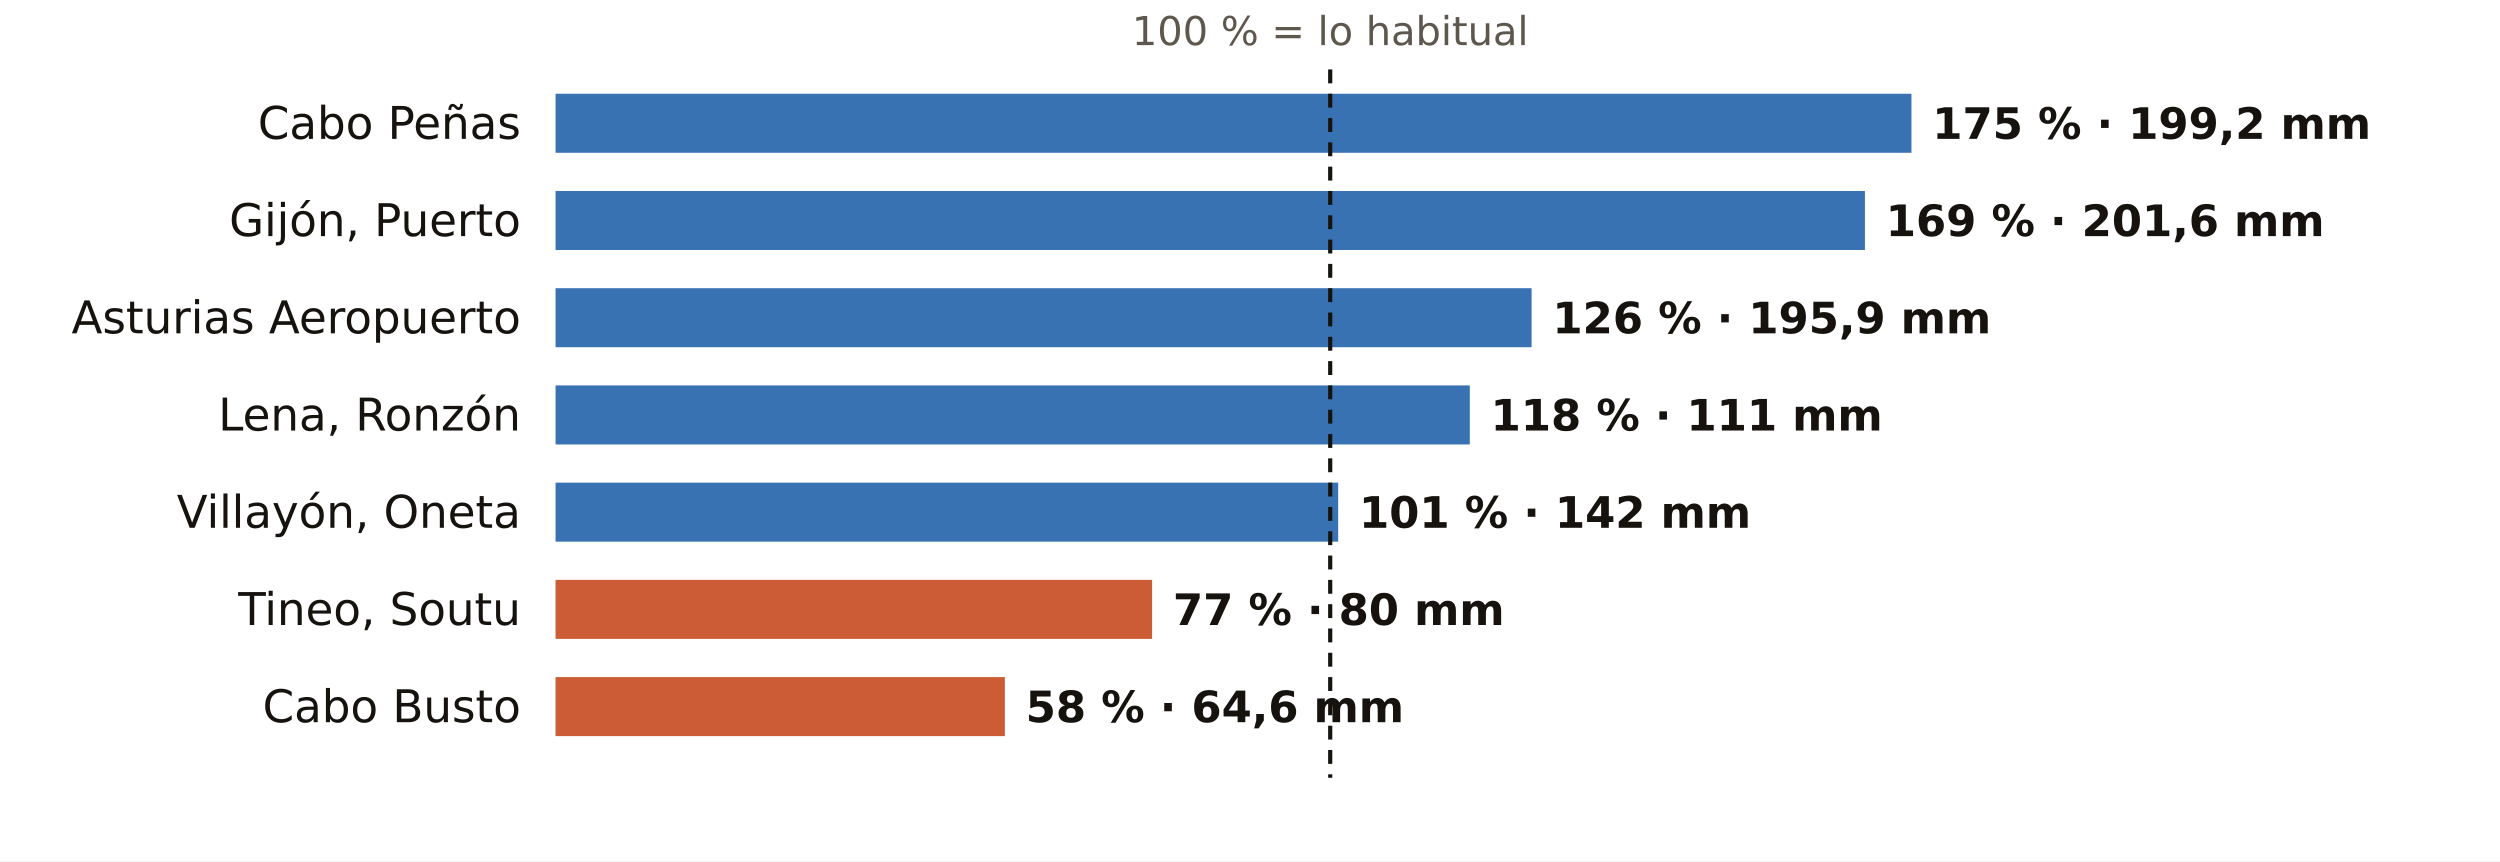
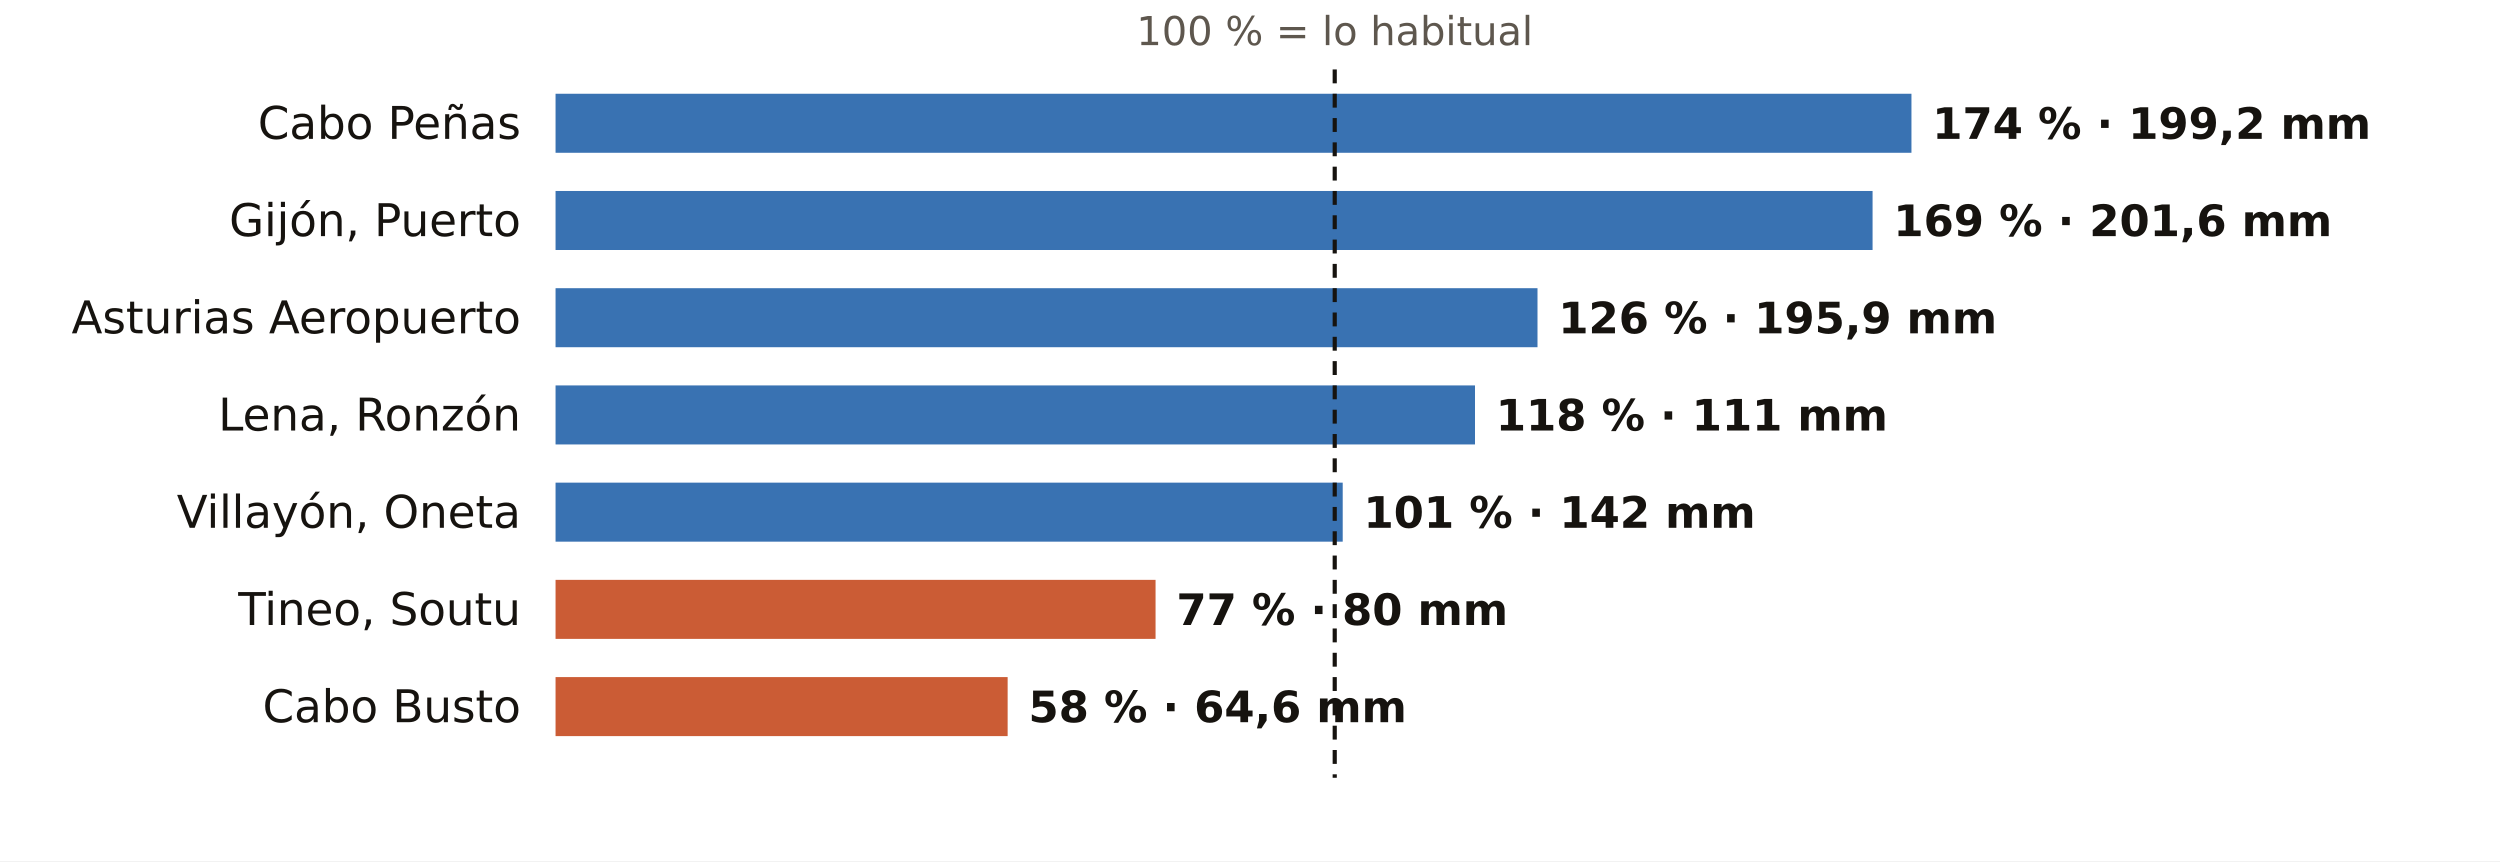
<svg xmlns="http://www.w3.org/2000/svg" viewBox="0 0 720 248" width="720" height="248" role="img" aria-label="El otoño en los pluviómetros de AEMET de Asturias: % de lo habitual">
  <rect width="720" height="248" fill="#FFFFFF" />
-   <text x="383.1" y="13.0" font-size="11.5" fill="#5E574E" text-anchor="middle" font-weight="400" font-family="Public Sans, DejaVu Sans, Arial, sans-serif">100 % = lo habitual</text>
+   <text x="384.4" y="13.0" font-size="11.5" fill="#5E574E" text-anchor="middle" font-weight="400" font-family="Public Sans, DejaVu Sans, Arial, sans-serif">100 % = lo habitual</text>
  <text x="150.0" y="40.0" font-size="13" fill="#16130F" text-anchor="end" font-weight="500" font-family="Public Sans, DejaVu Sans, Arial, sans-serif">Cabo Peñas</text>
  <rect x="160" y="27" width="390.5" height="17" fill="#1F5FA8" opacity="0.88" />
-   <text x="556.5" y="40.0" font-size="12.5" fill="#16130F" text-anchor="start" font-weight="600" font-family="Public Sans, DejaVu Sans, Arial, sans-serif">175 % · 199,2 mm</text>
+   <text x="556.5" y="40.0" font-size="12.5" fill="#16130F" text-anchor="start" font-weight="600" font-family="Public Sans, DejaVu Sans, Arial, sans-serif">174 % · 199,2 mm</text>
  <text x="150.0" y="68.0" font-size="13" fill="#16130F" text-anchor="end" font-weight="500" font-family="Public Sans, DejaVu Sans, Arial, sans-serif">Gijón, Puerto</text>
-   <rect x="160" y="55" width="377.1" height="17" fill="#1F5FA8" opacity="0.88" />
-   <text x="543.1" y="68.0" font-size="12.5" fill="#16130F" text-anchor="start" font-weight="600" font-family="Public Sans, DejaVu Sans, Arial, sans-serif">169 % · 201,6 mm</text>
+   <rect x="160" y="55" width="379.3" height="17" fill="#1F5FA8" opacity="0.88" />
+   <text x="545.3" y="68.0" font-size="12.5" fill="#16130F" text-anchor="start" font-weight="600" font-family="Public Sans, DejaVu Sans, Arial, sans-serif">169 % · 201,6 mm</text>
  <text x="150.0" y="96.0" font-size="13" fill="#16130F" text-anchor="end" font-weight="500" font-family="Public Sans, DejaVu Sans, Arial, sans-serif">Asturias Aeropuerto</text>
-   <rect x="160" y="83" width="281.1" height="17" fill="#1F5FA8" opacity="0.88" />
-   <text x="447.1" y="96.0" font-size="12.5" fill="#16130F" text-anchor="start" font-weight="600" font-family="Public Sans, DejaVu Sans, Arial, sans-serif">126 % · 195,9 mm</text>
+   <rect x="160" y="83" width="282.8" height="17" fill="#1F5FA8" opacity="0.88" />
+   <text x="448.8" y="96.0" font-size="12.5" fill="#16130F" text-anchor="start" font-weight="600" font-family="Public Sans, DejaVu Sans, Arial, sans-serif">126 % · 195,9 mm</text>
  <text x="150.0" y="124.0" font-size="13" fill="#16130F" text-anchor="end" font-weight="500" font-family="Public Sans, DejaVu Sans, Arial, sans-serif">Lena, Ronzón</text>
-   <rect x="160" y="111" width="263.3" height="17" fill="#1F5FA8" opacity="0.88" />
-   <text x="429.3" y="124.0" font-size="12.5" fill="#16130F" text-anchor="start" font-weight="600" font-family="Public Sans, DejaVu Sans, Arial, sans-serif">118 % · 111 mm</text>
+   <rect x="160" y="111" width="264.8" height="17" fill="#1F5FA8" opacity="0.88" />
+   <text x="430.8" y="124.0" font-size="12.5" fill="#16130F" text-anchor="start" font-weight="600" font-family="Public Sans, DejaVu Sans, Arial, sans-serif">118 % · 111 mm</text>
  <text x="150.0" y="152.0" font-size="13" fill="#16130F" text-anchor="end" font-weight="500" font-family="Public Sans, DejaVu Sans, Arial, sans-serif">Villayón, Oneta</text>
-   <rect x="160" y="139" width="225.4" height="17" fill="#1F5FA8" opacity="0.88" />
-   <text x="391.4" y="152.0" font-size="12.5" fill="#16130F" text-anchor="start" font-weight="600" font-family="Public Sans, DejaVu Sans, Arial, sans-serif">101 % · 142 mm</text>
+   <rect x="160" y="139" width="226.7" height="17" fill="#1F5FA8" opacity="0.88" />
+   <text x="392.7" y="152.0" font-size="12.5" fill="#16130F" text-anchor="start" font-weight="600" font-family="Public Sans, DejaVu Sans, Arial, sans-serif">101 % · 142 mm</text>
  <text x="150.0" y="180.0" font-size="13" fill="#16130F" text-anchor="end" font-weight="500" font-family="Public Sans, DejaVu Sans, Arial, sans-serif">Tineo, Soutu</text>
-   <rect x="160" y="167" width="171.8" height="17" fill="#C4461A" opacity="0.88" />
-   <text x="337.8" y="180.0" font-size="12.5" fill="#16130F" text-anchor="start" font-weight="600" font-family="Public Sans, DejaVu Sans, Arial, sans-serif">77 % · 80 mm</text>
+   <rect x="160" y="167" width="172.8" height="17" fill="#C4461A" opacity="0.88" />
+   <text x="338.8" y="180.0" font-size="12.5" fill="#16130F" text-anchor="start" font-weight="600" font-family="Public Sans, DejaVu Sans, Arial, sans-serif">77 % · 80 mm</text>
  <text x="150.0" y="208.0" font-size="13" fill="#16130F" text-anchor="end" font-weight="500" font-family="Public Sans, DejaVu Sans, Arial, sans-serif">Cabo Busto</text>
-   <rect x="160" y="195" width="129.4" height="17" fill="#C4461A" opacity="0.88" />
-   <text x="295.4" y="208.0" font-size="12.5" fill="#16130F" text-anchor="start" font-weight="600" font-family="Public Sans, DejaVu Sans, Arial, sans-serif">58 % · 64,6 mm</text>
-   <line x1="383.1" x2="383.1" y1="20" y2="224" stroke="#16130F" stroke-width="1.2" stroke-dasharray="4 3" />
+   <rect x="160" y="195" width="130.2" height="17" fill="#C4461A" opacity="0.88" />
+   <text x="296.2" y="208.0" font-size="12.5" fill="#16130F" text-anchor="start" font-weight="600" font-family="Public Sans, DejaVu Sans, Arial, sans-serif">58 % · 64,6 mm</text>
+   <line x1="384.4" x2="384.4" y1="20" y2="224" stroke="#16130F" stroke-width="1.2" stroke-dasharray="4 3" />
</svg>
